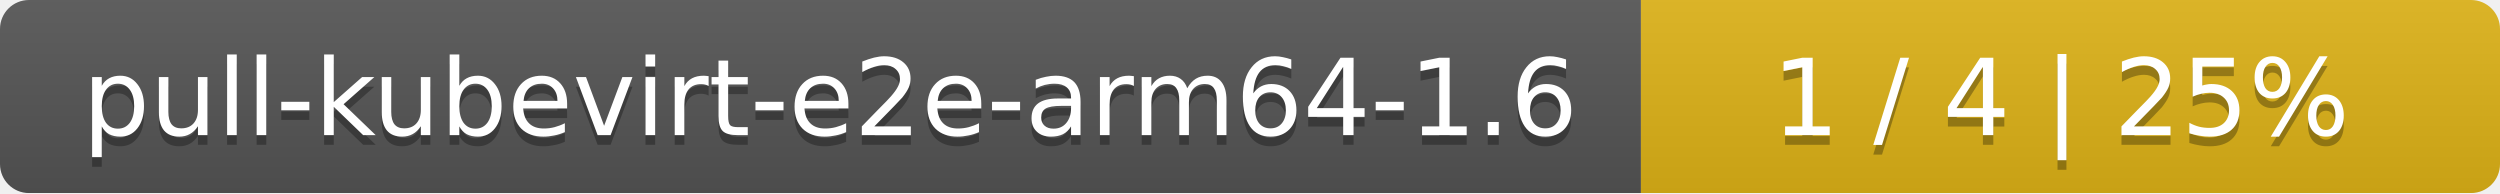
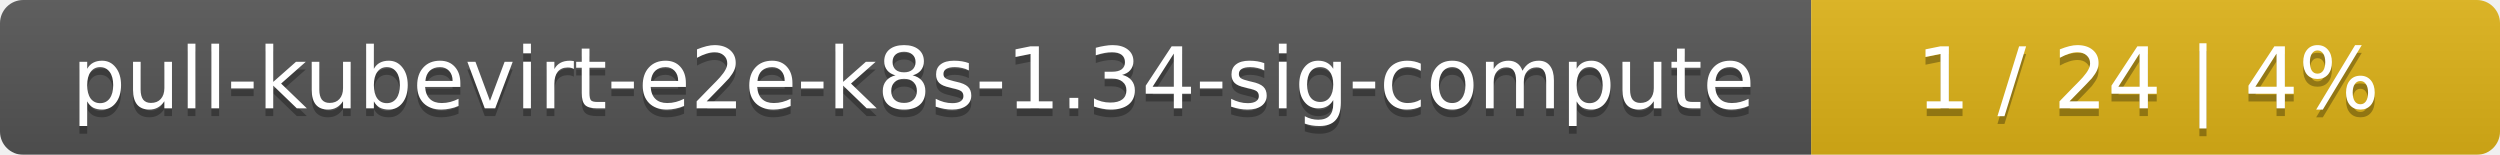
- <svg xmlns="http://www.w3.org/2000/svg" width="259" height="20">
+ <svg xmlns="http://www.w3.org/2000/svg" width="323" height="20">
  <linearGradient id="smooth" x2="0" y2="100%">
    <stop offset="0" stop-color="#bbb" stop-opacity=".1" />
    <stop offset="1" stop-opacity=".1" />
  </linearGradient>
  <mask id="round">
-     <rect width="259" height="20" rx="3" fill="#fff" />
+     <rect width="323" height="20" rx="3" fill="#fff" />
  </mask>
  <g mask="url(#round)">
-     <rect width="170" height="20" fill="#555" />
-     <rect x="170" width="89" height="20" fill="#dfb317" />
-     <rect width="259" height="20" fill="url(#smooth)" />
+     <rect width="234" height="20" fill="#555" />
+     <rect x="234" width="89" height="20" fill="#dfb317" />
+     <rect width="323" height="20" fill="url(#smooth)" />
  </g>
  <g fill="#fff" text-anchor="middle" font-family="DejaVu Sans,Verdana,Geneva,sans-serif" font-size="11">
-     <text x="86" y="15" fill="#010101" fill-opacity=".3">pull-kubevirt-e2e-arm64-1.6</text>
-     <text x="86" y="14">pull-kubevirt-e2e-arm64-1.6</text>
-     <text x="213.5" y="15" fill="#010101" fill-opacity=".3">1 / 4    |    25%</text>
-     <text x="213.5" y="14">1 / 4    |    25%</text>
+     <text x="118" y="15" fill="#010101" fill-opacity=".3">pull-kubevirt-e2e-k8s-1.34-sig-compute</text>
+     <text x="118" y="14">pull-kubevirt-e2e-k8s-1.34-sig-compute</text>
+     <text x="277.5" y="15" fill="#010101" fill-opacity=".3">1 / 24    |    4%</text>
+     <text x="277.5" y="14">1 / 24    |    4%</text>
  </g>
</svg>
